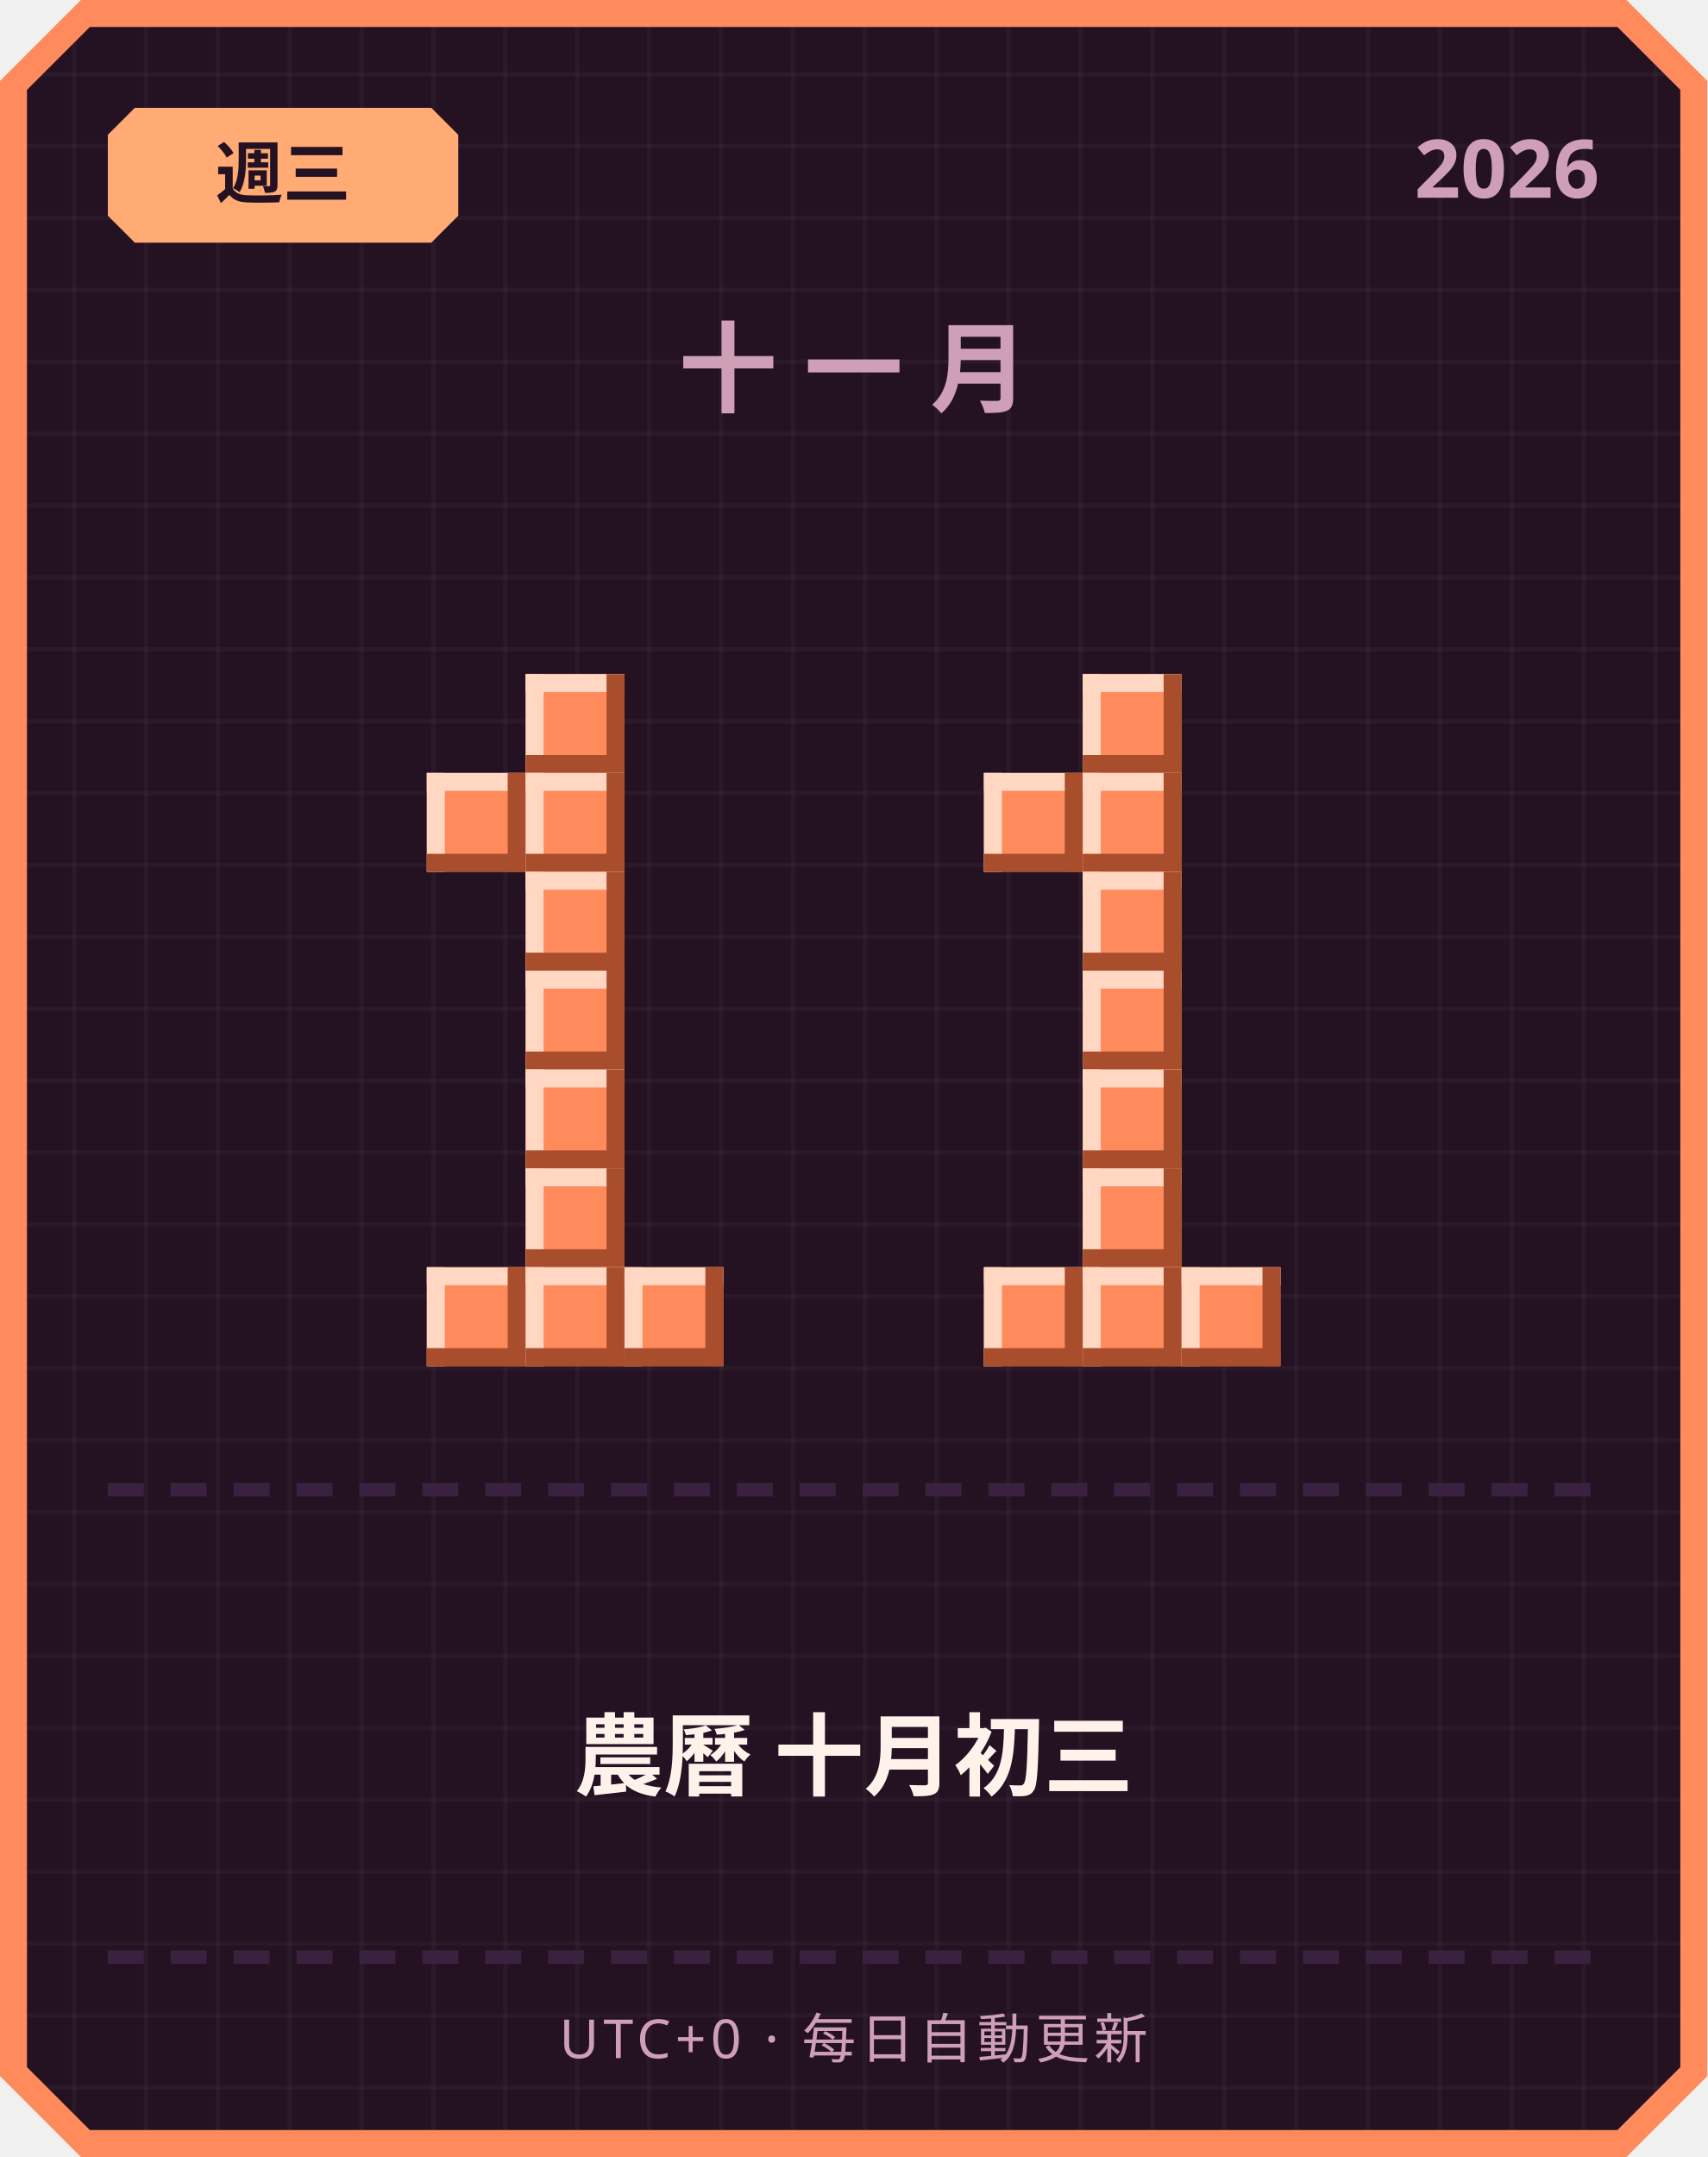
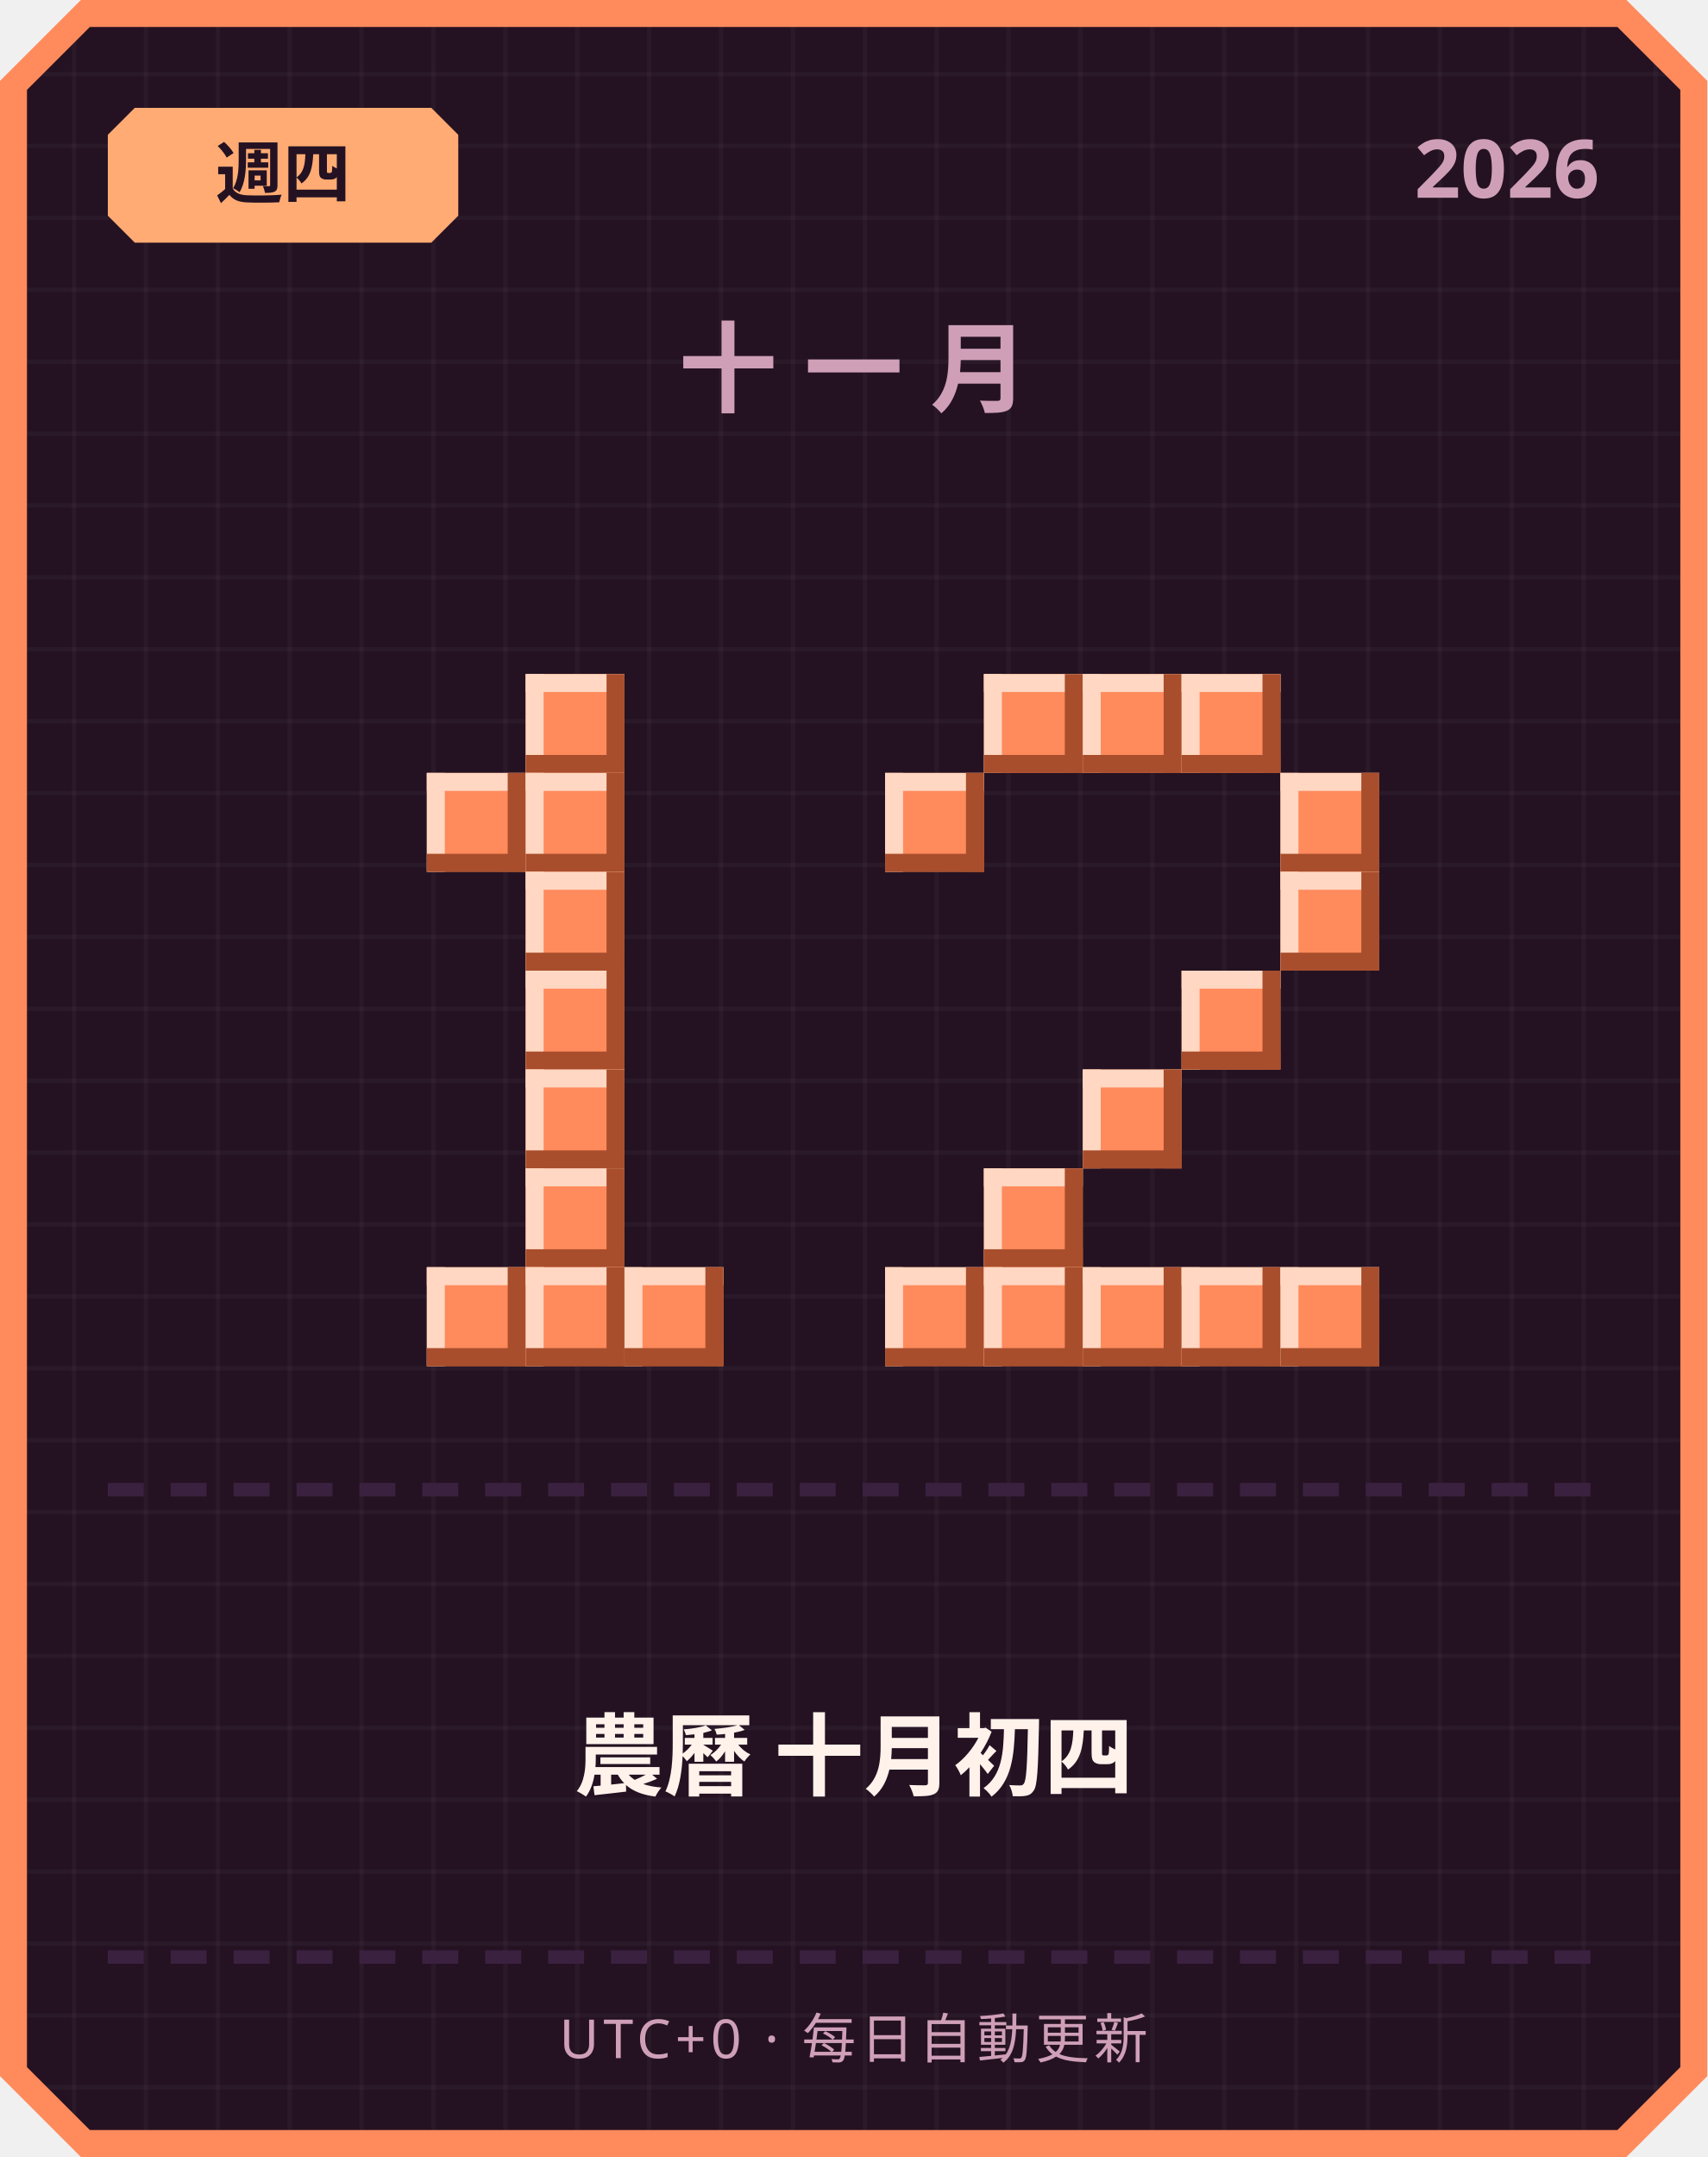
<svg xmlns="http://www.w3.org/2000/svg" width="380" height="480" viewBox="0 0 380 480">
  <defs>
    <pattern id="grid" width="16" height="16" patternUnits="userSpaceOnUse">
      <rect width="16" height="16" fill="#241222" />
      <rect width="1" height="16" fill="#ffffff" opacity="0.03" />
      <rect width="16" height="1" fill="#ffffff" opacity="0.03" />
    </pattern>
  </defs>
  <path d="M 18,0 L 362,0 L 380,18 L 380,462 L 362,480 L 18,480 L 0,462 L 0,18 Z" fill="#ff8a5c" />
  <path d="M 20,6 L 360,6 L 374,20 L 374,460 L 360,474 L 20,474 L 6,460 L 6,20 Z" fill="url(#grid)" />
  <path d="M 30,24 L 96,24 L 102,30 L 102,48 L 96,54 L 30,54 L 24,48 L 24,30 Z" fill="#ffab73" />
-   <text x="63" y="44" text-anchor="middle" font-family="'Segoe UI', sans-serif" font-size="15" font-weight="700" fill="#241222">週三</text>
+   <text x="63" y="44" text-anchor="middle" font-family="'Segoe UI', sans-serif" font-size="15" font-weight="700" fill="#241222">週四</text>
  <text x="356" y="44" text-anchor="end" font-family="'Segoe UI', sans-serif" font-size="18" font-weight="700" fill="#cf9fb8">2026</text>
  <text x="190" y="90" text-anchor="middle" font-family="'Segoe UI', sans-serif" font-size="22" font-weight="700" letter-spacing="6" fill="#cf9fb8">十一月</text>
  <rect x="117" y="150" width="22" height="22" fill="#ff8a5c" />
  <rect x="117" y="150" width="22" height="4" fill="#ffd7c2" />
  <rect x="117" y="150" width="4" height="22" fill="#ffd7c2" />
  <rect x="117" y="168" width="22" height="4" fill="#a84e2c" />
  <rect x="135" y="150" width="4" height="22" fill="#a84e2c" />
  <rect x="95" y="172" width="22" height="22" fill="#ff8a5c" />
  <rect x="95" y="172" width="22" height="4" fill="#ffd7c2" />
  <rect x="95" y="172" width="4" height="22" fill="#ffd7c2" />
  <rect x="95" y="190" width="22" height="4" fill="#a84e2c" />
  <rect x="113" y="172" width="4" height="22" fill="#a84e2c" />
  <rect x="117" y="172" width="22" height="22" fill="#ff8a5c" />
  <rect x="117" y="172" width="22" height="4" fill="#ffd7c2" />
  <rect x="117" y="172" width="4" height="22" fill="#ffd7c2" />
  <rect x="117" y="190" width="22" height="4" fill="#a84e2c" />
  <rect x="135" y="172" width="4" height="22" fill="#a84e2c" />
  <rect x="117" y="194" width="22" height="22" fill="#ff8a5c" />
  <rect x="117" y="194" width="22" height="4" fill="#ffd7c2" />
  <rect x="117" y="194" width="4" height="22" fill="#ffd7c2" />
  <rect x="117" y="212" width="22" height="4" fill="#a84e2c" />
  <rect x="135" y="194" width="4" height="22" fill="#a84e2c" />
  <rect x="117" y="216" width="22" height="22" fill="#ff8a5c" />
  <rect x="117" y="216" width="22" height="4" fill="#ffd7c2" />
  <rect x="117" y="216" width="4" height="22" fill="#ffd7c2" />
  <rect x="117" y="234" width="22" height="4" fill="#a84e2c" />
  <rect x="135" y="216" width="4" height="22" fill="#a84e2c" />
  <rect x="117" y="238" width="22" height="22" fill="#ff8a5c" />
  <rect x="117" y="238" width="22" height="4" fill="#ffd7c2" />
  <rect x="117" y="238" width="4" height="22" fill="#ffd7c2" />
  <rect x="117" y="256" width="22" height="4" fill="#a84e2c" />
  <rect x="135" y="238" width="4" height="22" fill="#a84e2c" />
  <rect x="117" y="260" width="22" height="22" fill="#ff8a5c" />
  <rect x="117" y="260" width="22" height="4" fill="#ffd7c2" />
  <rect x="117" y="260" width="4" height="22" fill="#ffd7c2" />
  <rect x="117" y="278" width="22" height="4" fill="#a84e2c" />
  <rect x="135" y="260" width="4" height="22" fill="#a84e2c" />
  <rect x="95" y="282" width="22" height="22" fill="#ff8a5c" />
  <rect x="95" y="282" width="22" height="4" fill="#ffd7c2" />
  <rect x="95" y="282" width="4" height="22" fill="#ffd7c2" />
  <rect x="95" y="300" width="22" height="4" fill="#a84e2c" />
  <rect x="113" y="282" width="4" height="22" fill="#a84e2c" />
  <rect x="117" y="282" width="22" height="22" fill="#ff8a5c" />
  <rect x="117" y="282" width="22" height="4" fill="#ffd7c2" />
  <rect x="117" y="282" width="4" height="22" fill="#ffd7c2" />
  <rect x="117" y="300" width="22" height="4" fill="#a84e2c" />
  <rect x="135" y="282" width="4" height="22" fill="#a84e2c" />
  <rect x="139" y="282" width="22" height="22" fill="#ff8a5c" />
  <rect x="139" y="282" width="22" height="4" fill="#ffd7c2" />
  <rect x="139" y="282" width="4" height="22" fill="#ffd7c2" />
  <rect x="139" y="300" width="22" height="4" fill="#a84e2c" />
  <rect x="157" y="282" width="4" height="22" fill="#a84e2c" />
+   <rect x="219" y="150" width="22" height="22" fill="#ff8a5c" />
+   <rect x="219" y="150" width="22" height="4" fill="#ffd7c2" />
+   <rect x="219" y="150" width="4" height="22" fill="#ffd7c2" />
+   <rect x="219" y="168" width="22" height="4" fill="#a84e2c" />
+   <rect x="237" y="150" width="4" height="22" fill="#a84e2c" />
  <rect x="241" y="150" width="22" height="22" fill="#ff8a5c" />
  <rect x="241" y="150" width="22" height="4" fill="#ffd7c2" />
  <rect x="241" y="150" width="4" height="22" fill="#ffd7c2" />
  <rect x="241" y="168" width="22" height="4" fill="#a84e2c" />
  <rect x="259" y="150" width="4" height="22" fill="#a84e2c" />
-   <rect x="219" y="172" width="22" height="22" fill="#ff8a5c" />
-   <rect x="219" y="172" width="22" height="4" fill="#ffd7c2" />
-   <rect x="219" y="172" width="4" height="22" fill="#ffd7c2" />
-   <rect x="219" y="190" width="22" height="4" fill="#a84e2c" />
-   <rect x="237" y="172" width="4" height="22" fill="#a84e2c" />
-   <rect x="241" y="172" width="22" height="22" fill="#ff8a5c" />
-   <rect x="241" y="172" width="22" height="4" fill="#ffd7c2" />
-   <rect x="241" y="172" width="4" height="22" fill="#ffd7c2" />
-   <rect x="241" y="190" width="22" height="4" fill="#a84e2c" />
-   <rect x="259" y="172" width="4" height="22" fill="#a84e2c" />
-   <rect x="241" y="194" width="22" height="22" fill="#ff8a5c" />
-   <rect x="241" y="194" width="22" height="4" fill="#ffd7c2" />
-   <rect x="241" y="194" width="4" height="22" fill="#ffd7c2" />
-   <rect x="241" y="212" width="22" height="4" fill="#a84e2c" />
-   <rect x="259" y="194" width="4" height="22" fill="#a84e2c" />
-   <rect x="241" y="216" width="22" height="22" fill="#ff8a5c" />
-   <rect x="241" y="216" width="22" height="4" fill="#ffd7c2" />
-   <rect x="241" y="216" width="4" height="22" fill="#ffd7c2" />
-   <rect x="241" y="234" width="22" height="4" fill="#a84e2c" />
-   <rect x="259" y="216" width="4" height="22" fill="#a84e2c" />
+   <rect x="263" y="150" width="22" height="22" fill="#ff8a5c" />
+   <rect x="263" y="150" width="22" height="4" fill="#ffd7c2" />
+   <rect x="263" y="150" width="4" height="22" fill="#ffd7c2" />
+   <rect x="263" y="168" width="22" height="4" fill="#a84e2c" />
+   <rect x="281" y="150" width="4" height="22" fill="#a84e2c" />
+   <rect x="197" y="172" width="22" height="22" fill="#ff8a5c" />
+   <rect x="197" y="172" width="22" height="4" fill="#ffd7c2" />
+   <rect x="197" y="172" width="4" height="22" fill="#ffd7c2" />
+   <rect x="197" y="190" width="22" height="4" fill="#a84e2c" />
+   <rect x="215" y="172" width="4" height="22" fill="#a84e2c" />
+   <rect x="285" y="172" width="22" height="22" fill="#ff8a5c" />
+   <rect x="285" y="172" width="22" height="4" fill="#ffd7c2" />
+   <rect x="285" y="172" width="4" height="22" fill="#ffd7c2" />
+   <rect x="285" y="190" width="22" height="4" fill="#a84e2c" />
+   <rect x="303" y="172" width="4" height="22" fill="#a84e2c" />
+   <rect x="285" y="194" width="22" height="22" fill="#ff8a5c" />
+   <rect x="285" y="194" width="22" height="4" fill="#ffd7c2" />
+   <rect x="285" y="194" width="4" height="22" fill="#ffd7c2" />
+   <rect x="285" y="212" width="22" height="4" fill="#a84e2c" />
+   <rect x="303" y="194" width="4" height="22" fill="#a84e2c" />
+   <rect x="263" y="216" width="22" height="22" fill="#ff8a5c" />
+   <rect x="263" y="216" width="22" height="4" fill="#ffd7c2" />
+   <rect x="263" y="216" width="4" height="22" fill="#ffd7c2" />
+   <rect x="263" y="234" width="22" height="4" fill="#a84e2c" />
+   <rect x="281" y="216" width="4" height="22" fill="#a84e2c" />
  <rect x="241" y="238" width="22" height="22" fill="#ff8a5c" />
  <rect x="241" y="238" width="22" height="4" fill="#ffd7c2" />
  <rect x="241" y="238" width="4" height="22" fill="#ffd7c2" />
  <rect x="241" y="256" width="22" height="4" fill="#a84e2c" />
  <rect x="259" y="238" width="4" height="22" fill="#a84e2c" />
-   <rect x="241" y="260" width="22" height="22" fill="#ff8a5c" />
-   <rect x="241" y="260" width="22" height="4" fill="#ffd7c2" />
-   <rect x="241" y="260" width="4" height="22" fill="#ffd7c2" />
-   <rect x="241" y="278" width="22" height="4" fill="#a84e2c" />
-   <rect x="259" y="260" width="4" height="22" fill="#a84e2c" />
+   <rect x="219" y="260" width="22" height="22" fill="#ff8a5c" />
+   <rect x="219" y="260" width="22" height="4" fill="#ffd7c2" />
+   <rect x="219" y="260" width="4" height="22" fill="#ffd7c2" />
+   <rect x="219" y="278" width="22" height="4" fill="#a84e2c" />
+   <rect x="237" y="260" width="4" height="22" fill="#a84e2c" />
+   <rect x="197" y="282" width="22" height="22" fill="#ff8a5c" />
+   <rect x="197" y="282" width="22" height="4" fill="#ffd7c2" />
+   <rect x="197" y="282" width="4" height="22" fill="#ffd7c2" />
+   <rect x="197" y="300" width="22" height="4" fill="#a84e2c" />
+   <rect x="215" y="282" width="4" height="22" fill="#a84e2c" />
  <rect x="219" y="282" width="22" height="22" fill="#ff8a5c" />
  <rect x="219" y="282" width="22" height="4" fill="#ffd7c2" />
  <rect x="219" y="282" width="4" height="22" fill="#ffd7c2" />
  <rect x="219" y="300" width="22" height="4" fill="#a84e2c" />
  <rect x="237" y="282" width="4" height="22" fill="#a84e2c" />
  <rect x="241" y="282" width="22" height="22" fill="#ff8a5c" />
  <rect x="241" y="282" width="22" height="4" fill="#ffd7c2" />
  <rect x="241" y="282" width="4" height="22" fill="#ffd7c2" />
  <rect x="241" y="300" width="22" height="4" fill="#a84e2c" />
  <rect x="259" y="282" width="4" height="22" fill="#a84e2c" />
  <rect x="263" y="282" width="22" height="22" fill="#ff8a5c" />
  <rect x="263" y="282" width="22" height="4" fill="#ffd7c2" />
  <rect x="263" y="282" width="4" height="22" fill="#ffd7c2" />
  <rect x="263" y="300" width="22" height="4" fill="#a84e2c" />
  <rect x="281" y="282" width="4" height="22" fill="#a84e2c" />
+   <rect x="285" y="282" width="22" height="22" fill="#ff8a5c" />
+   <rect x="285" y="282" width="22" height="4" fill="#ffd7c2" />
+   <rect x="285" y="282" width="4" height="22" fill="#ffd7c2" />
+   <rect x="285" y="300" width="22" height="4" fill="#a84e2c" />
+   <rect x="303" y="282" width="4" height="22" fill="#a84e2c" />
  <rect x="24" y="330" width="8" height="3" fill="#3b2140" />
  <rect x="38" y="330" width="8" height="3" fill="#3b2140" />
  <rect x="52" y="330" width="8" height="3" fill="#3b2140" />
  <rect x="66" y="330" width="8" height="3" fill="#3b2140" />
  <rect x="80" y="330" width="8" height="3" fill="#3b2140" />
  <rect x="94" y="330" width="8" height="3" fill="#3b2140" />
  <rect x="108" y="330" width="8" height="3" fill="#3b2140" />
  <rect x="122" y="330" width="8" height="3" fill="#3b2140" />
  <rect x="136" y="330" width="8" height="3" fill="#3b2140" />
  <rect x="150" y="330" width="8" height="3" fill="#3b2140" />
  <rect x="164" y="330" width="8" height="3" fill="#3b2140" />
  <rect x="178" y="330" width="8" height="3" fill="#3b2140" />
  <rect x="192" y="330" width="8" height="3" fill="#3b2140" />
  <rect x="206" y="330" width="8" height="3" fill="#3b2140" />
  <rect x="220" y="330" width="8" height="3" fill="#3b2140" />
  <rect x="234" y="330" width="8" height="3" fill="#3b2140" />
  <rect x="248" y="330" width="8" height="3" fill="#3b2140" />
  <rect x="262" y="330" width="8" height="3" fill="#3b2140" />
  <rect x="276" y="330" width="8" height="3" fill="#3b2140" />
  <rect x="290" y="330" width="8" height="3" fill="#3b2140" />
  <rect x="304" y="330" width="8" height="3" fill="#3b2140" />
  <rect x="318" y="330" width="8" height="3" fill="#3b2140" />
  <rect x="332" y="330" width="8" height="3" fill="#3b2140" />
  <rect x="346" y="330" width="8" height="3" fill="#3b2140" />
-   <text x="190" y="398" text-anchor="middle" font-family="'Segoe UI', 'Microsoft JhengHei', sans-serif" font-size="20" font-weight="700" fill="#fff2eb">農曆 十月初三</text>
+   <text x="190" y="398" text-anchor="middle" font-family="'Segoe UI', 'Microsoft JhengHei', sans-serif" font-size="20" font-weight="700" fill="#fff2eb">農曆 十月初四</text>
  <rect x="24" y="434" width="8" height="3" fill="#3b2140" />
  <rect x="38" y="434" width="8" height="3" fill="#3b2140" />
  <rect x="52" y="434" width="8" height="3" fill="#3b2140" />
  <rect x="66" y="434" width="8" height="3" fill="#3b2140" />
  <rect x="80" y="434" width="8" height="3" fill="#3b2140" />
  <rect x="94" y="434" width="8" height="3" fill="#3b2140" />
  <rect x="108" y="434" width="8" height="3" fill="#3b2140" />
  <rect x="122" y="434" width="8" height="3" fill="#3b2140" />
  <rect x="136" y="434" width="8" height="3" fill="#3b2140" />
  <rect x="150" y="434" width="8" height="3" fill="#3b2140" />
  <rect x="164" y="434" width="8" height="3" fill="#3b2140" />
  <rect x="178" y="434" width="8" height="3" fill="#3b2140" />
  <rect x="192" y="434" width="8" height="3" fill="#3b2140" />
  <rect x="206" y="434" width="8" height="3" fill="#3b2140" />
  <rect x="220" y="434" width="8" height="3" fill="#3b2140" />
  <rect x="234" y="434" width="8" height="3" fill="#3b2140" />
  <rect x="248" y="434" width="8" height="3" fill="#3b2140" />
  <rect x="262" y="434" width="8" height="3" fill="#3b2140" />
  <rect x="276" y="434" width="8" height="3" fill="#3b2140" />
  <rect x="290" y="434" width="8" height="3" fill="#3b2140" />
  <rect x="304" y="434" width="8" height="3" fill="#3b2140" />
  <rect x="318" y="434" width="8" height="3" fill="#3b2140" />
  <rect x="332" y="434" width="8" height="3" fill="#3b2140" />
  <rect x="346" y="434" width="8" height="3" fill="#3b2140" />
  <text x="190" y="458" text-anchor="middle" font-family="'Segoe UI', sans-serif" font-size="12" letter-spacing="1" fill="#cf9fb8">UTC+0 · 每日自動更新</text>
</svg>
